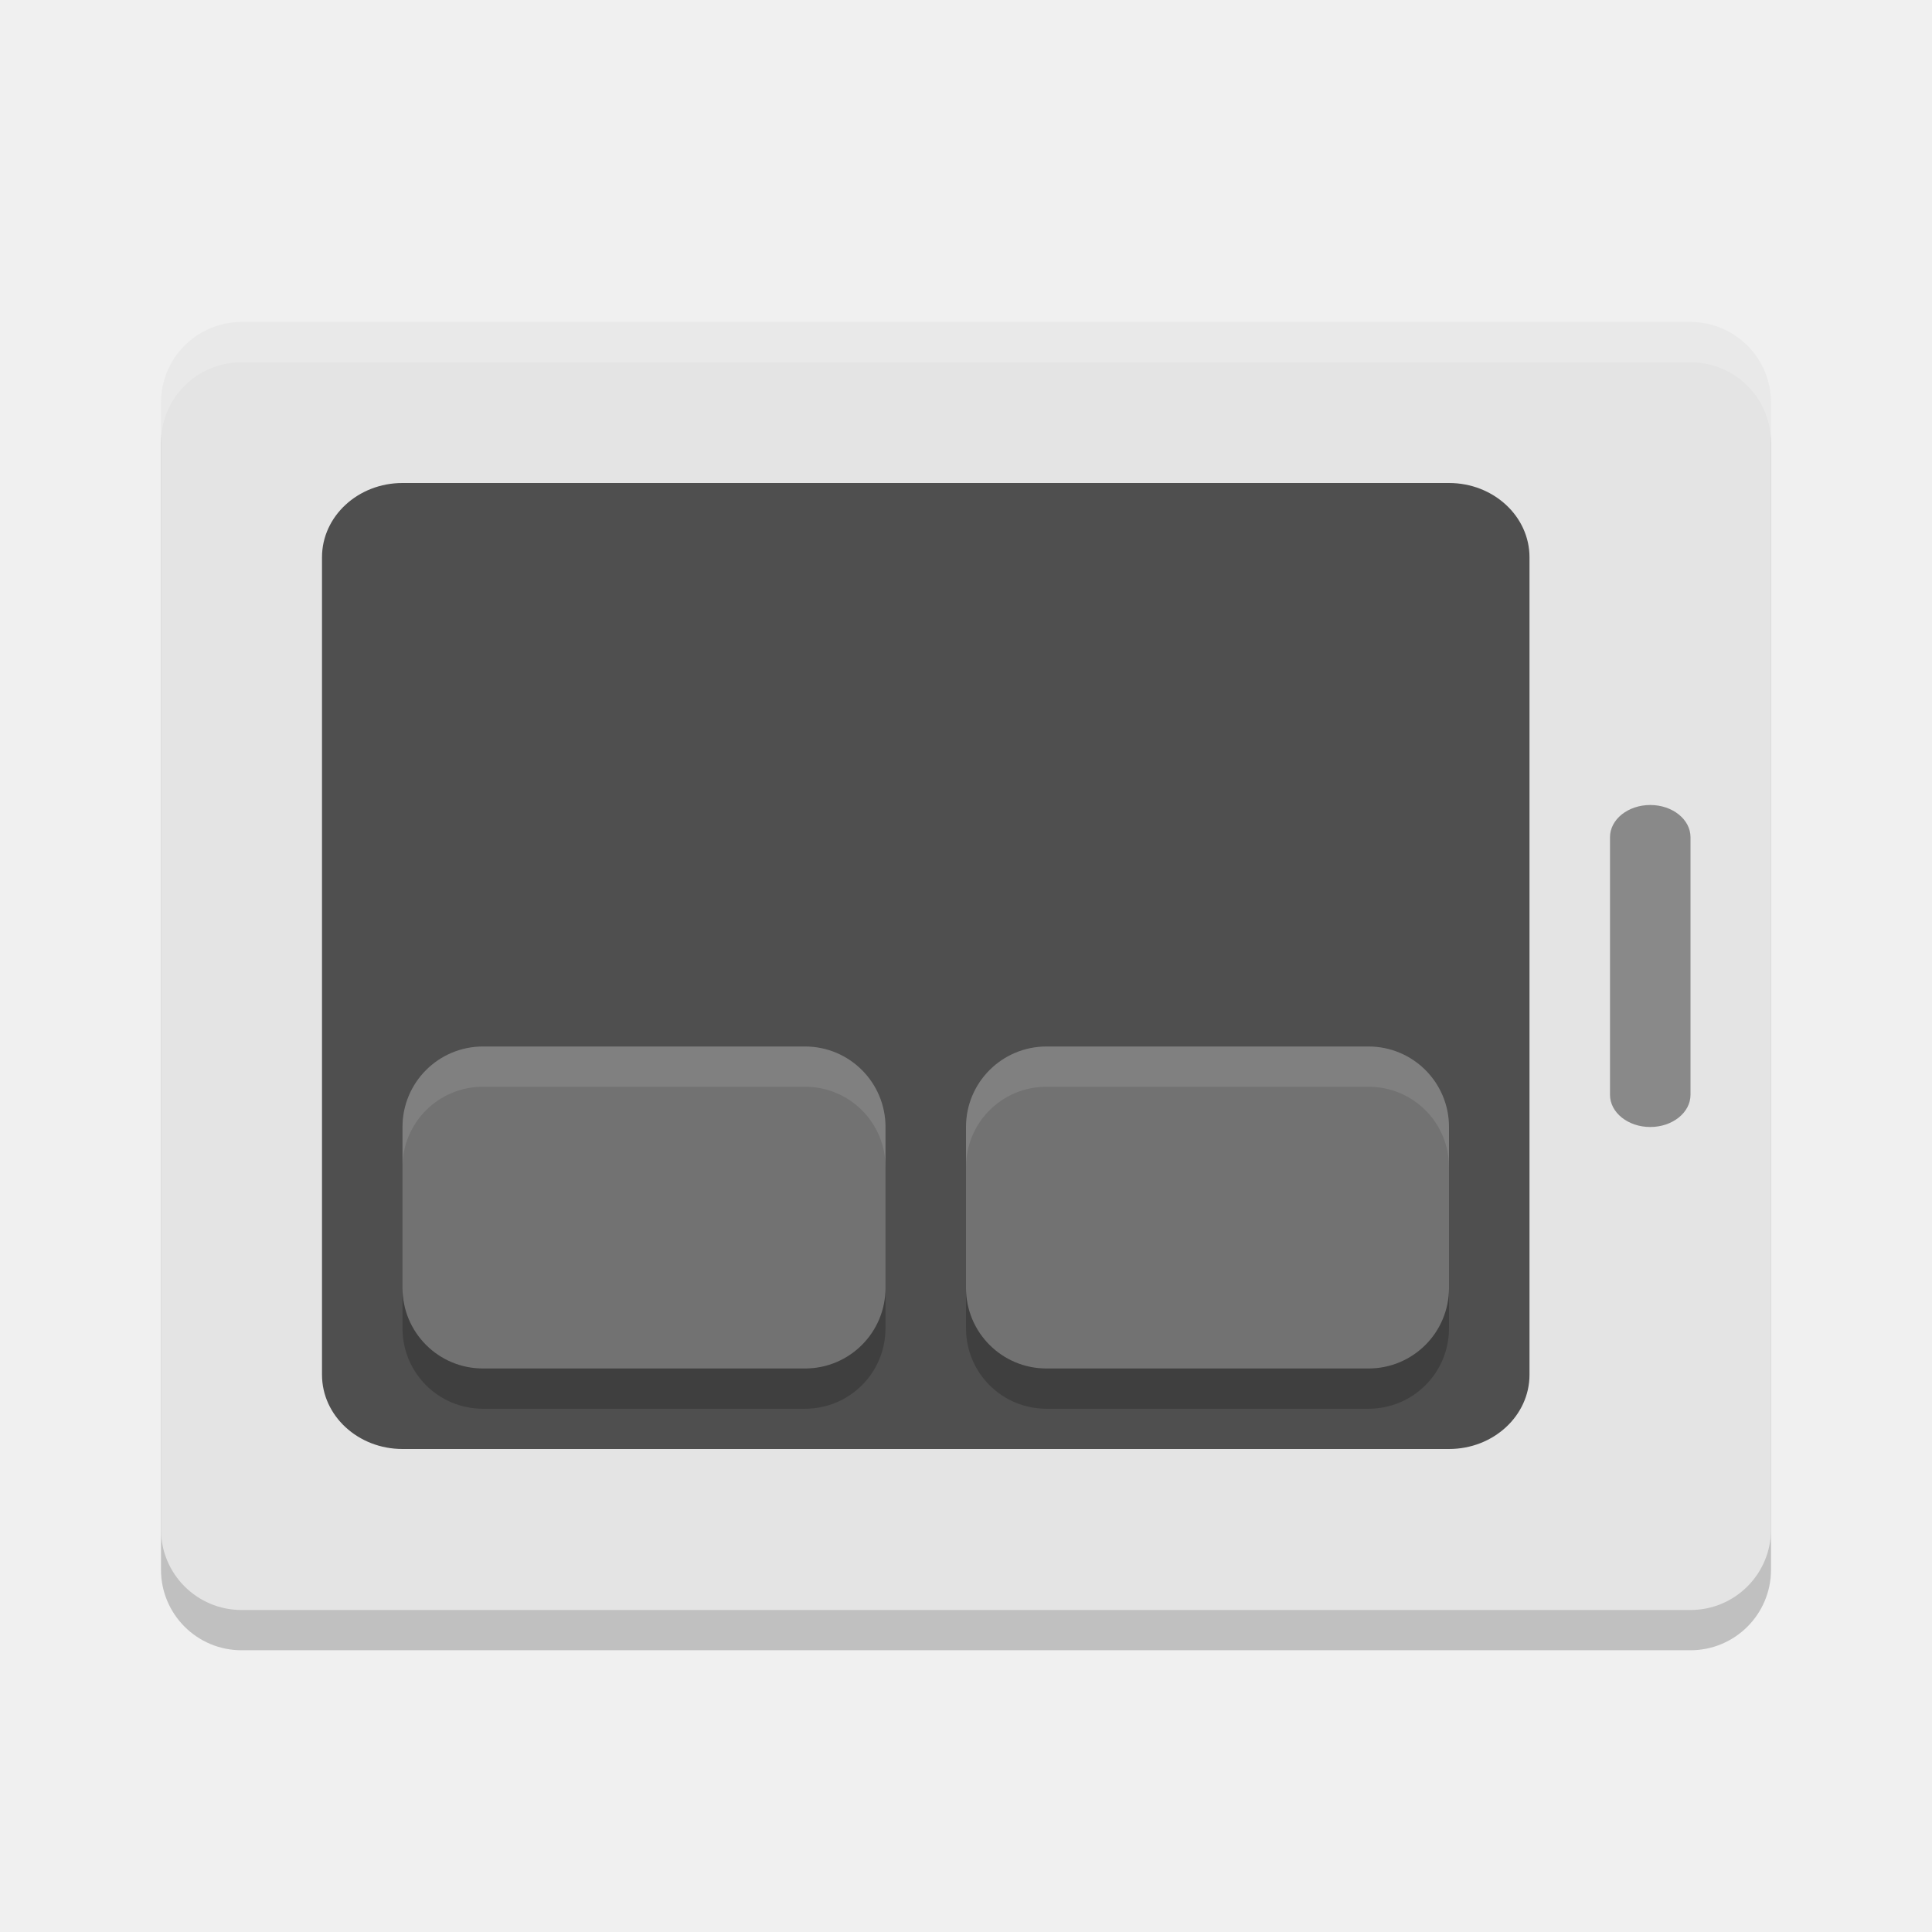
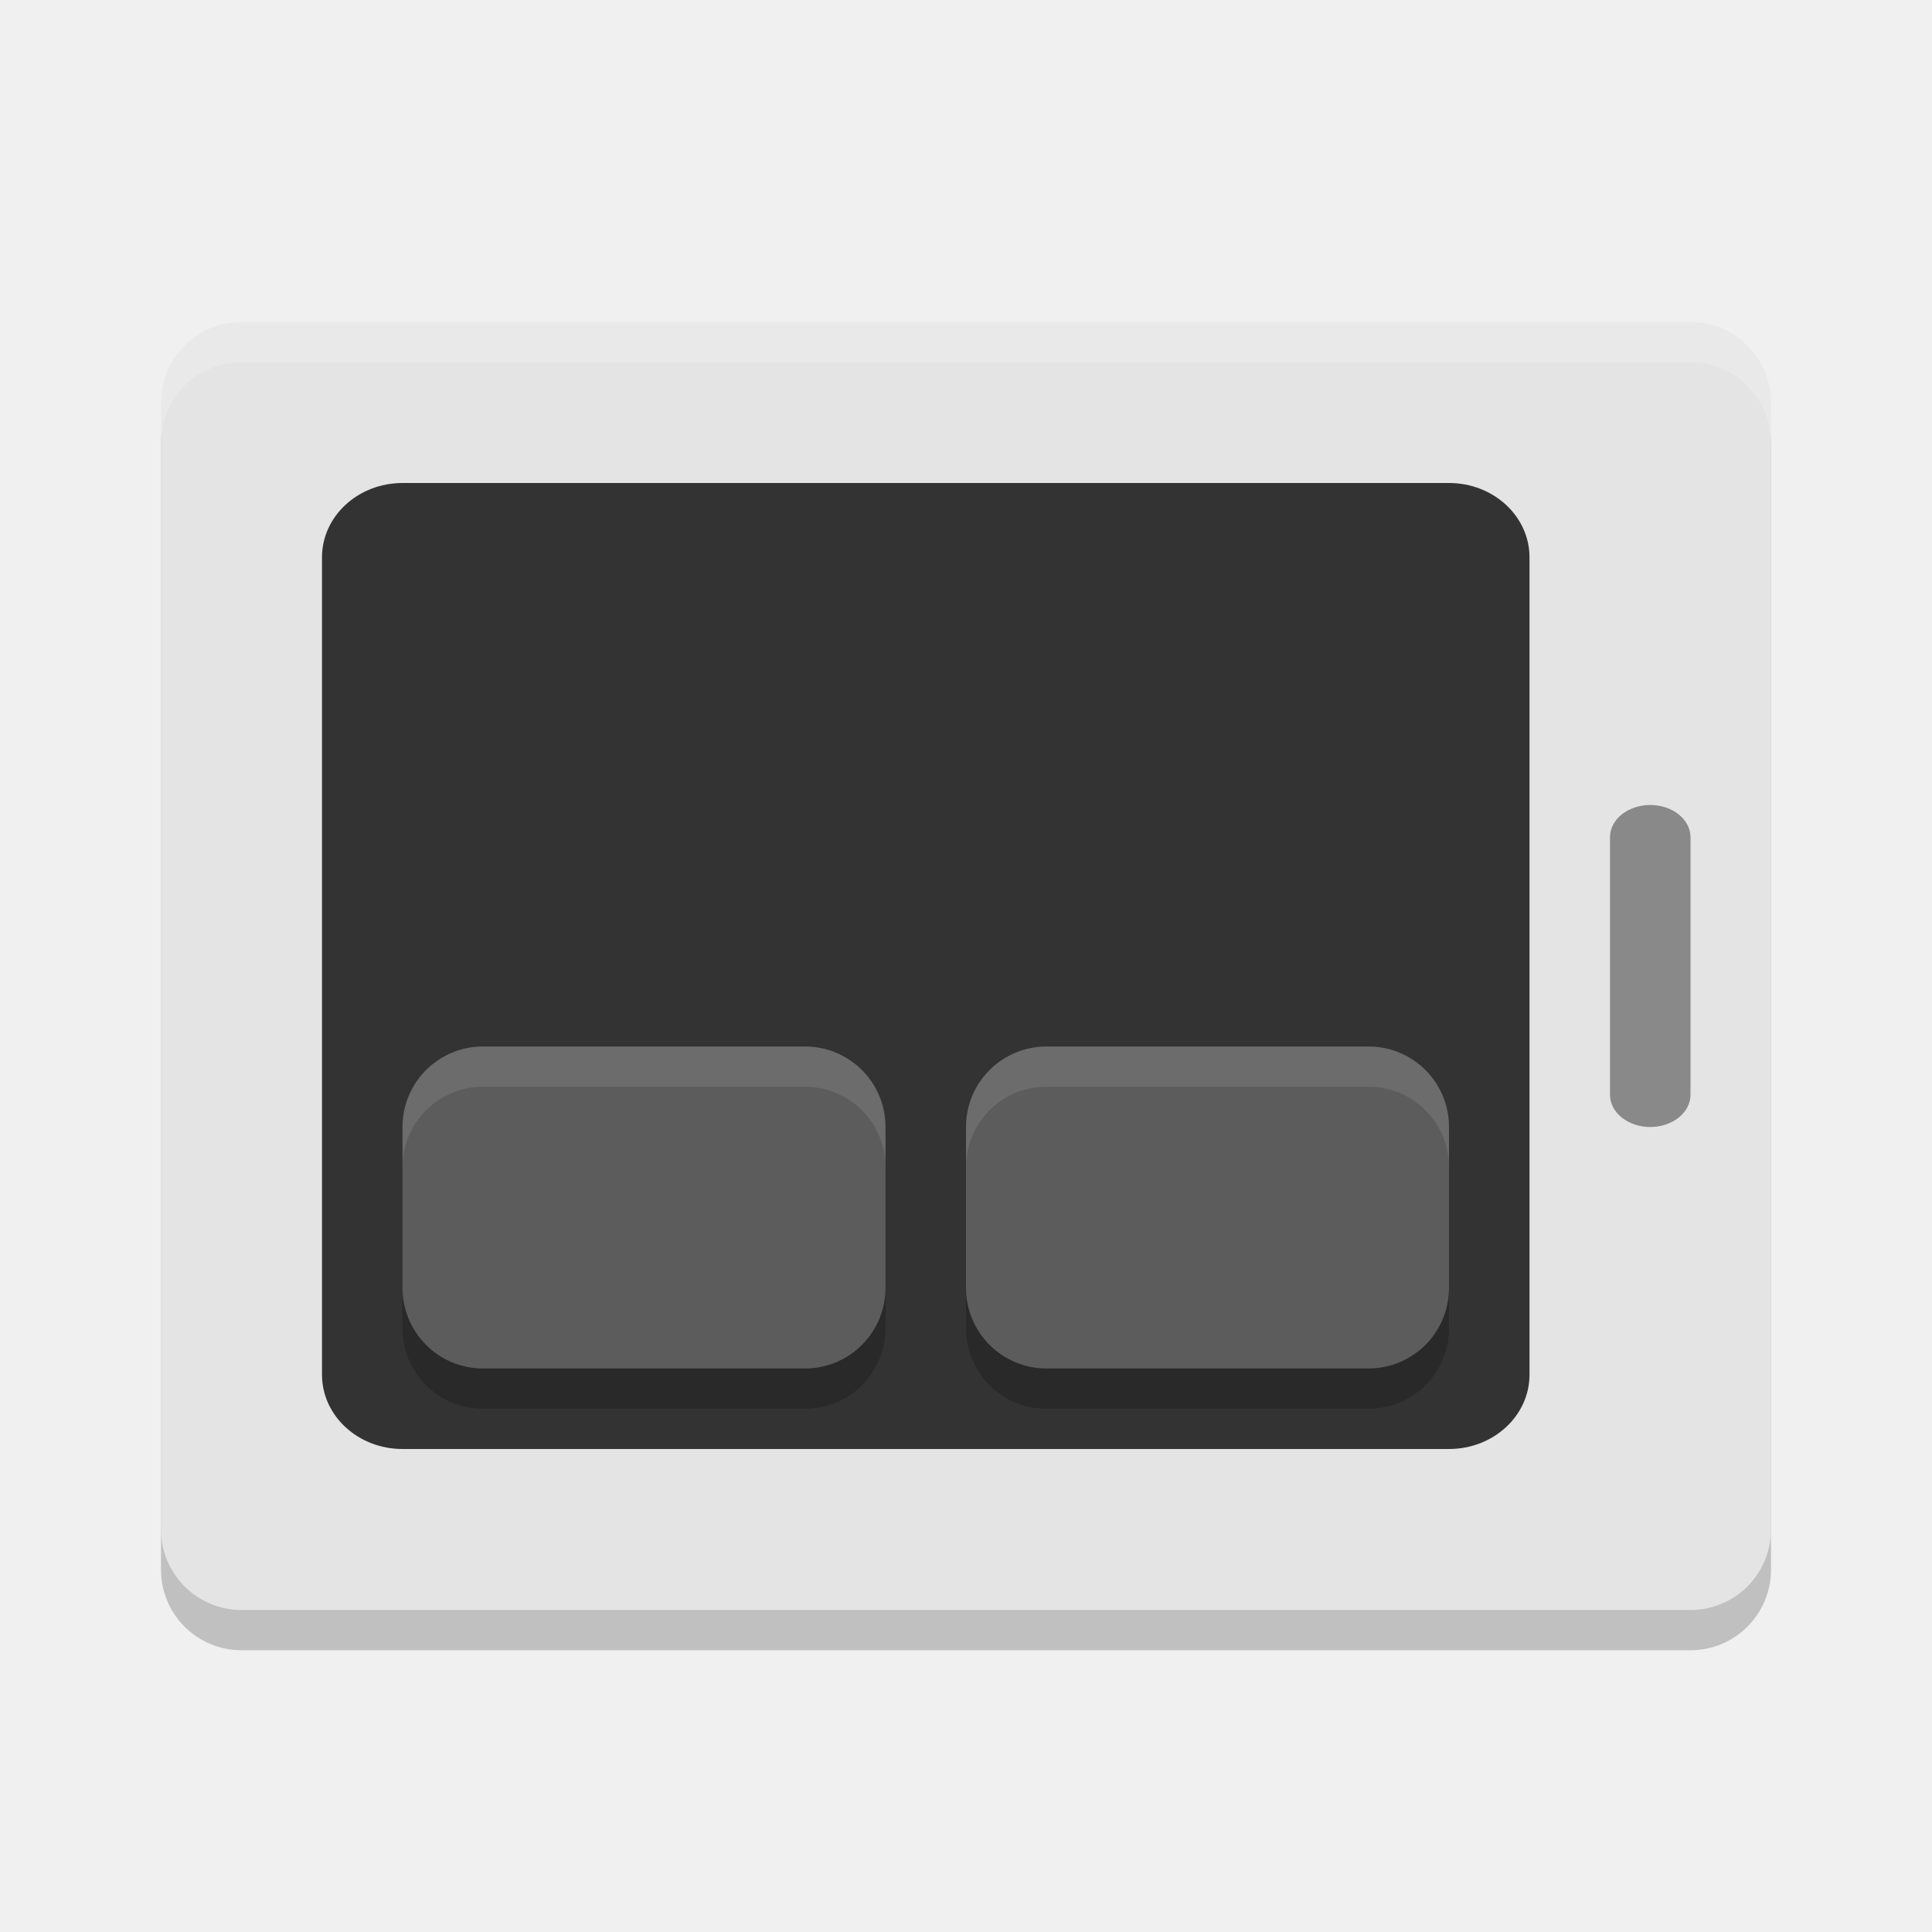
<svg xmlns="http://www.w3.org/2000/svg" width="24" height="24" version="1">
  <rect width="20" height="16" x="2" y="-20.5" rx="1" ry="1" transform="scale(1,-1)" style="opacity:0.2" />
  <rect style="fill:#e4e4e4" width="20" height="16" x="2" y="-20" rx="1" ry="1" transform="scale(1,-1)" />
  <rect style="opacity:0.4" width="4" height="1" x="10" y="-21" rx=".4" ry=".5" transform="rotate(90)" />
-   <rect style="fill:#4f4f4f" width="12" height="15" x="6" y="-19" rx=".923" ry="1" transform="rotate(90)" />
+   <rect style="fill:#333333" width="12" height="15" x="6" y="-19" rx=".923" ry="1" transform="rotate(90)" />
  <rect style="opacity:0.2;fill:#ffffff" width="6" height="4" x="5" y="13" rx="1" ry="1" />
  <rect width="6" height="4" x="12" y="13" rx="1" ry="1" style="opacity:0.2;fill:#ffffff" />
  <path style="opacity:0.2" d="m 5,16 v 0.5 c 0,0.554 0.446,1 1,1 h 4 c 0.554,0 1,-0.446 1,-1 V 16 c 0,0.554 -0.446,1 -1,1 H 6 C 5.446,17 5,16.554 5,16 Z m 7,0 v 0.5 c 0,0.554 0.446,1 1,1 h 4 c 0.554,0 1,-0.446 1,-1 V 16 c 0,0.554 -0.446,1 -1,1 h -4 c -0.554,0 -1,-0.446 -1,-1 z" />
  <path style="opacity:0.1;fill:#ffffff" d="m 6,13 c -0.554,0 -1,0.446 -1,1 v 0.5 c 0,-0.554 0.446,-1 1,-1 h 4 c 0.554,0 1,0.446 1,1 V 14 c 0,-0.554 -0.446,-1 -1,-1 z m 7,0 c -0.554,0 -1,0.446 -1,1 v 0.5 c 0,-0.554 0.446,-1 1,-1 h 4 c 0.554,0 1,0.446 1,1 V 14 c 0,-0.554 -0.446,-1 -1,-1 z" />
  <path style="opacity:0.2;fill:#ffffff" d="M 3,4 C 2.446,4 2,4.446 2,5 v 0.5 c 0,-0.554 0.446,-1 1,-1 h 18 c 0.554,0 1,0.446 1,1 V 5 C 22,4.446 21.554,4 21,4 Z" />
</svg>
